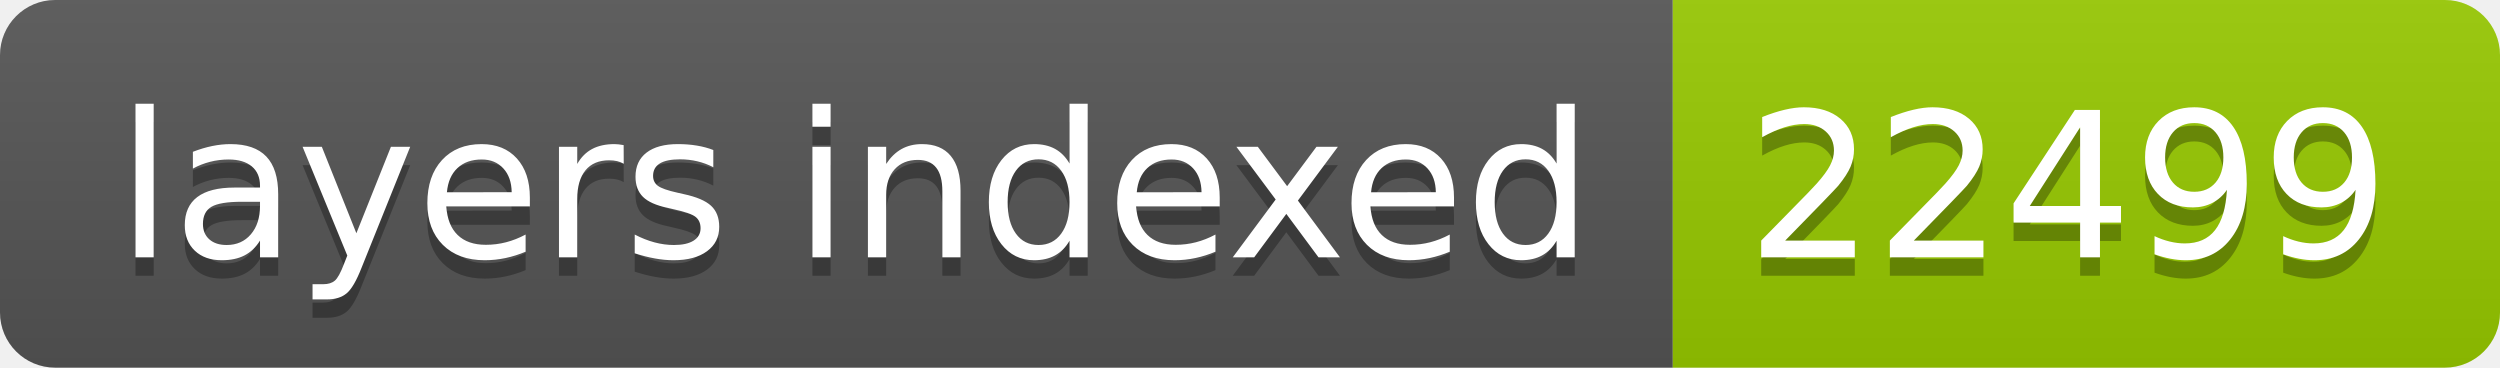
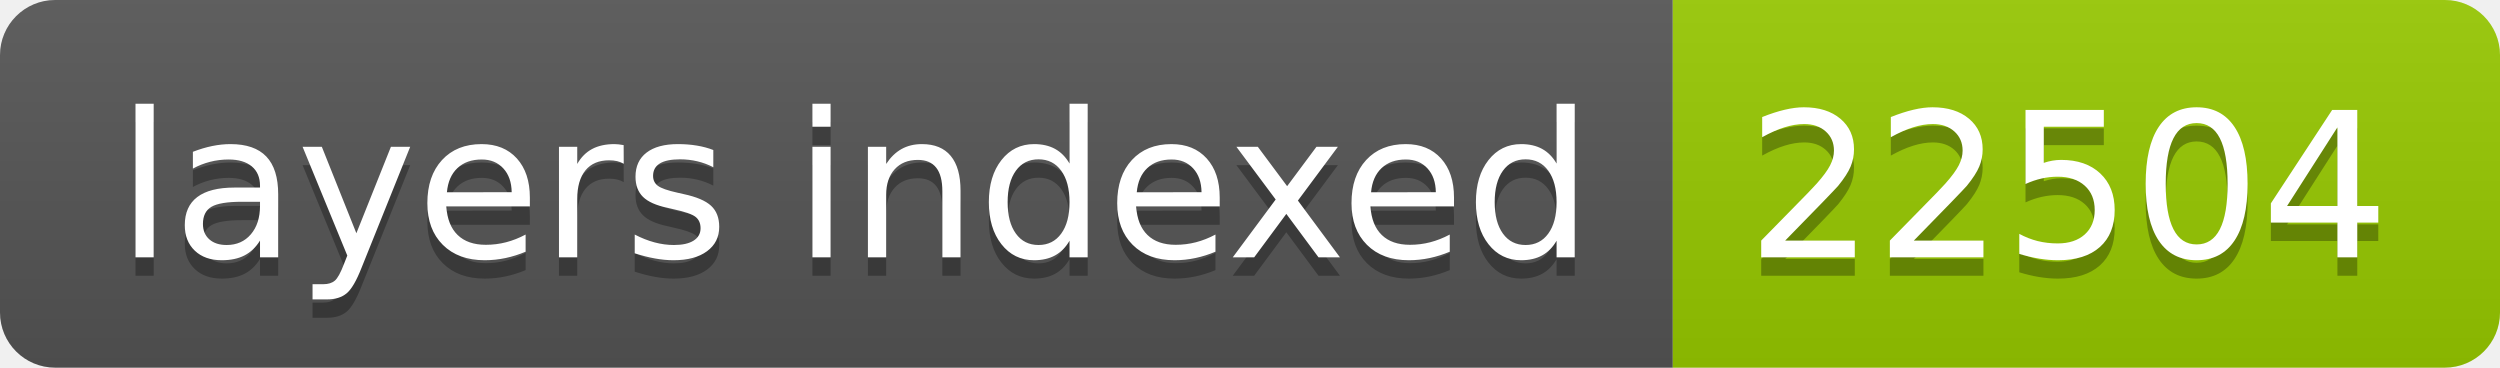
- <svg xmlns="http://www.w3.org/2000/svg" width="136" height="20" role="img" aria-label="layers indexed: 22499">
+ <svg xmlns="http://www.w3.org/2000/svg" width="136" height="20" role="img" aria-label="layers indexed: 22504">
  <linearGradient id="s" x2="0" y2="100%">
    <stop offset="0" stop-color="#bbb" stop-opacity=".1" />
    <stop offset="1" stop-opacity=".1" />
  </linearGradient>
  <clipPath id="r">
    <rect width="136" height="20" rx="3" fill="#fff" />
  </clipPath>
  <g clip-path="url(#r)">
    <rect width="91" height="20" fill="#555" />
    <rect x="91" width="45" height="20" fill="#97ca00" />
    <rect width="136" height="20" fill="url(#s)" />
  </g>
  <g fill="#fff" text-anchor="middle" font-family="Verdana,Geneva,DejaVu Sans,sans-serif" text-rendering="geometricPrecision" font-size="110">
    <text aria-hidden="true" x="465" y="150" fill="#010101" fill-opacity=".3" transform="scale(.1)" textLength="810">layers indexed</text>
    <text x="465" y="140" transform="scale(.1)" fill="#fff" textLength="810">layers indexed</text>
-     <text aria-hidden="true" x="1125" y="150" fill="#010101" fill-opacity=".3" transform="scale(.1)" textLength="350">22499</text>
-     <text x="1125" y="140" transform="scale(.1)" fill="#fff" textLength="350">22499</text>
+     <text aria-hidden="true" x="1125" y="150" fill="#010101" fill-opacity=".3" transform="scale(.1)" textLength="350">22504</text>
+     <text x="1125" y="140" transform="scale(.1)" fill="#fff" textLength="350">22504</text>
  </g>
</svg>
